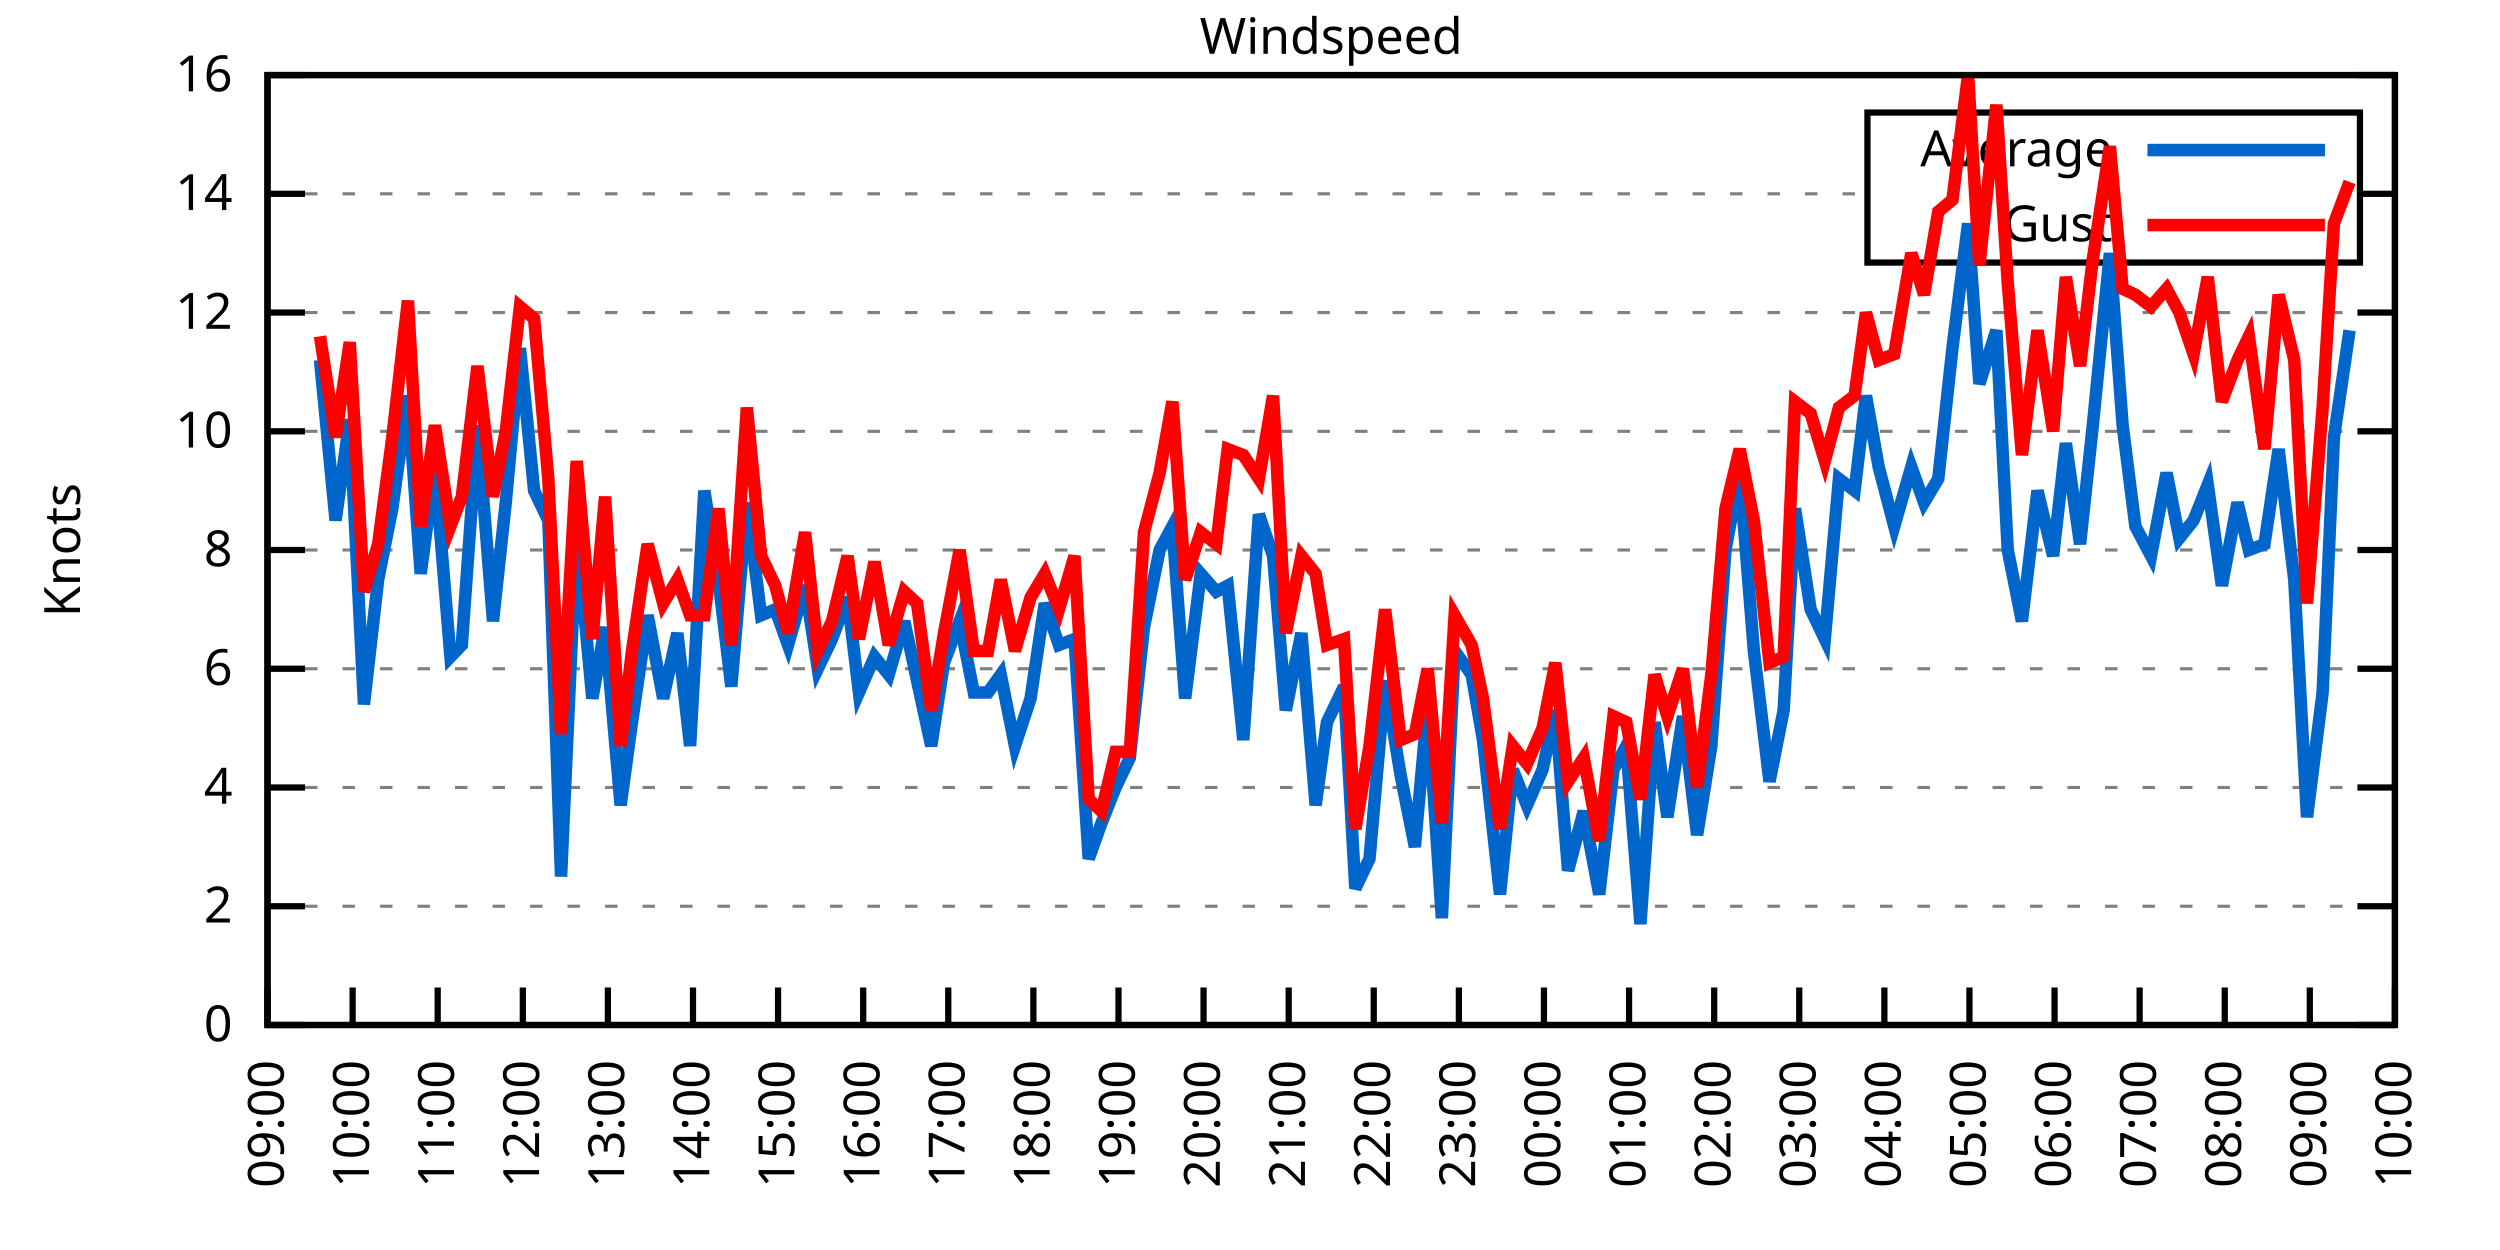
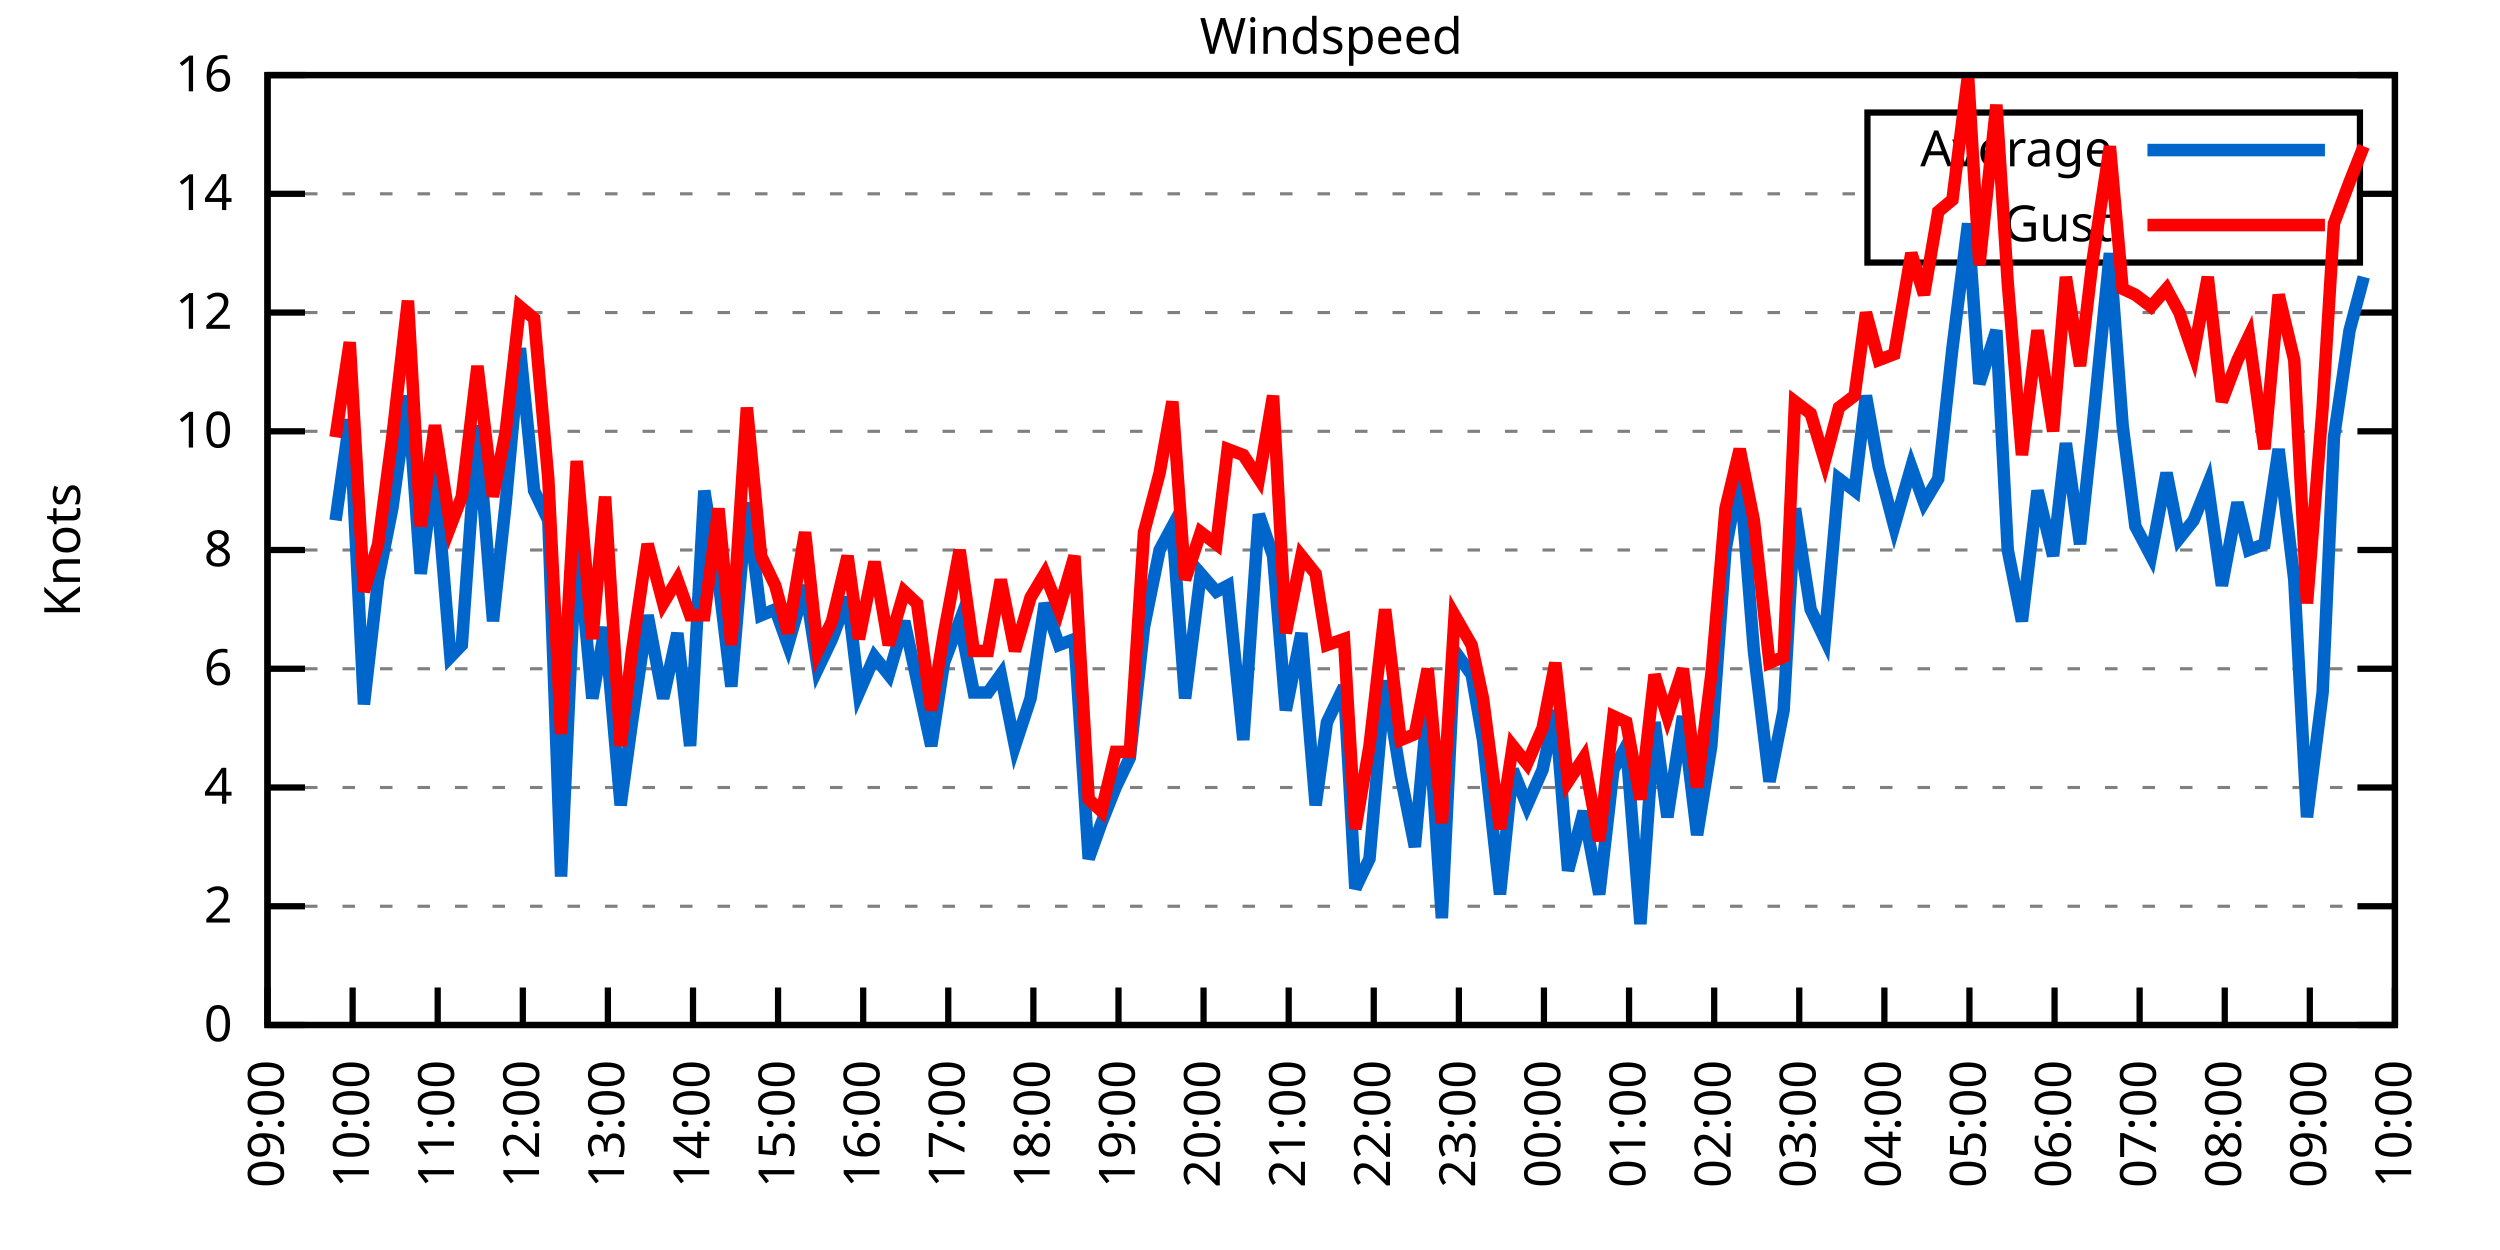
<svg xmlns="http://www.w3.org/2000/svg" xmlns:xlink="http://www.w3.org/1999/xlink" width="400" height="200" viewBox="0 0 400 200">
  <g id="gnuplot_canvas">
    <rect x="0" y="0" width="400" height="200" fill="none" />
    <defs>
      <circle id="gpDot" r="0.5" stroke-width="0.5" stroke="currentColor" />
      <path id="gpPt0" stroke-width="0.333" stroke="currentColor" d="M-1,0 h2 M0,-1 v2" />
      <path id="gpPt1" stroke-width="0.333" stroke="currentColor" d="M-1,-1 L1,1 M1,-1 L-1,1" />
      <path id="gpPt2" stroke-width="0.333" stroke="currentColor" d="M-1,0 L1,0 M0,-1 L0,1 M-1,-1 L1,1 M-1,1 L1,-1" />
      <rect id="gpPt3" stroke-width="0.333" stroke="currentColor" x="-1" y="-1" width="2" height="2" />
      <rect id="gpPt4" stroke-width="0.333" stroke="currentColor" fill="currentColor" x="-1" y="-1" width="2" height="2" />
      <circle id="gpPt5" stroke-width="0.333" stroke="currentColor" cx="0" cy="0" r="1" />
      <use xlink:href="#gpPt5" id="gpPt6" fill="currentColor" stroke="none" />
      <path id="gpPt7" stroke-width="0.333" stroke="currentColor" d="M0,-1.33 L-1.33,0.67 L1.33,0.67 z" />
      <use xlink:href="#gpPt7" id="gpPt8" fill="currentColor" stroke="none" />
      <use xlink:href="#gpPt7" id="gpPt9" stroke="currentColor" transform="rotate(180)" />
      <use xlink:href="#gpPt9" id="gpPt10" fill="currentColor" stroke="none" />
      <use xlink:href="#gpPt3" id="gpPt11" stroke="currentColor" transform="rotate(45)" />
      <use xlink:href="#gpPt11" id="gpPt12" fill="currentColor" stroke="none" />
      <path id="gpPt13" stroke-width="0.333" stroke="currentColor" d="M0,1.330 L1.265,0.411 L0.782,-1.067 L-0.782,-1.076 L-1.265,0.411 z" />
      <use xlink:href="#gpPt13" id="gpPt14" fill="currentColor" stroke="none" />
      <filter id="textbox" filterUnits="objectBoundingBox" x="0" y="0" height="1" width="1">
        <feFlood flood-color="white" flood-opacity="1" result="bgnd" />
        <feComposite in="SourceGraphic" in2="bgnd" operator="atop" />
      </filter>
      <filter id="greybox" filterUnits="objectBoundingBox" x="0" y="0" height="1" width="1">
        <feFlood flood-color="lightgrey" flood-opacity="1" result="grey" />
        <feComposite in="SourceGraphic" in2="grey" operator="atop" />
      </filter>
    </defs>
    <g fill="none" color="white" stroke="currentColor" stroke-width="1.00" stroke-linecap="butt" stroke-linejoin="miter">
</g>
    <g fill="none" color="black" stroke="currentColor" stroke-width="1.00" stroke-linecap="butt" stroke-linejoin="miter">
      <g stroke="none" shape-rendering="crispEdges">
        <polygon fill="rgb(255, 255, 255)" points="42.80,164.00 383.18,164.00 383.18,12.02 42.80,12.02 " />
      </g>
    </g>
    <g fill="none" color="black" stroke="currentColor" stroke-width="1.00" stroke-linecap="butt" stroke-linejoin="miter">
</g>
    <g fill="none" color="black" stroke="black" stroke-width="0.50" stroke-linecap="butt" stroke-linejoin="miter">
</g>
    <g fill="none" color="gray" stroke="currentColor" stroke-width="0.50" stroke-linecap="butt" stroke-linejoin="miter">
      <path stroke="gray" stroke-dasharray="2,4" class="gridline" d="M42.80,164.00 L383.19,164.00  " />
    </g>
    <g fill="none" color="gray" stroke="gray" stroke-width="1.00" stroke-linecap="butt" stroke-linejoin="miter">
</g>
    <g fill="none" color="black" stroke="currentColor" stroke-width="1.00" stroke-linecap="butt" stroke-linejoin="miter">
      <path stroke="black" d="M42.80,164.00 L48.80,164.00 M383.19,164.00 L377.19,164.00  " />
      <g transform="translate(37.20,166.60)" stroke="none" fill="black" font-family="Sans" font-size="8.00" text-anchor="end">
        <text>
          <tspan font-family="Sans"> 0</tspan>
        </text>
      </g>
    </g>
    <g fill="none" color="black" stroke="currentColor" stroke-width="1.00" stroke-linecap="butt" stroke-linejoin="miter">
</g>
    <g fill="none" color="black" stroke="black" stroke-width="0.50" stroke-linecap="butt" stroke-linejoin="miter">
</g>
    <g fill="none" color="gray" stroke="currentColor" stroke-width="0.50" stroke-linecap="butt" stroke-linejoin="miter">
      <path stroke="gray" stroke-dasharray="2,4" class="gridline" d="M42.80,145.00 L383.19,145.00  " />
    </g>
    <g fill="none" color="gray" stroke="gray" stroke-width="1.00" stroke-linecap="butt" stroke-linejoin="miter">
</g>
    <g fill="none" color="black" stroke="currentColor" stroke-width="1.00" stroke-linecap="butt" stroke-linejoin="miter">
      <path stroke="black" d="M42.80,145.00 L48.80,145.00 M383.19,145.00 L377.19,145.00  " />
      <g transform="translate(37.20,147.60)" stroke="none" fill="black" font-family="Sans" font-size="8.00" text-anchor="end">
        <text>
          <tspan font-family="Sans"> 2</tspan>
        </text>
      </g>
    </g>
    <g fill="none" color="black" stroke="currentColor" stroke-width="1.00" stroke-linecap="butt" stroke-linejoin="miter">
</g>
    <g fill="none" color="black" stroke="black" stroke-width="0.50" stroke-linecap="butt" stroke-linejoin="miter">
</g>
    <g fill="none" color="gray" stroke="currentColor" stroke-width="0.50" stroke-linecap="butt" stroke-linejoin="miter">
      <path stroke="gray" stroke-dasharray="2,4" class="gridline" d="M42.80,126.00 L383.19,126.00  " />
    </g>
    <g fill="none" color="gray" stroke="gray" stroke-width="1.00" stroke-linecap="butt" stroke-linejoin="miter">
</g>
    <g fill="none" color="black" stroke="currentColor" stroke-width="1.00" stroke-linecap="butt" stroke-linejoin="miter">
      <path stroke="black" d="M42.80,126.00 L48.80,126.00 M383.19,126.00 L377.19,126.00  " />
      <g transform="translate(37.20,128.60)" stroke="none" fill="black" font-family="Sans" font-size="8.00" text-anchor="end">
        <text>
          <tspan font-family="Sans"> 4</tspan>
        </text>
      </g>
    </g>
    <g fill="none" color="black" stroke="currentColor" stroke-width="1.00" stroke-linecap="butt" stroke-linejoin="miter">
</g>
    <g fill="none" color="black" stroke="black" stroke-width="0.50" stroke-linecap="butt" stroke-linejoin="miter">
</g>
    <g fill="none" color="gray" stroke="currentColor" stroke-width="0.50" stroke-linecap="butt" stroke-linejoin="miter">
      <path stroke="gray" stroke-dasharray="2,4" class="gridline" d="M42.80,107.00 L383.19,107.00  " />
    </g>
    <g fill="none" color="gray" stroke="gray" stroke-width="1.00" stroke-linecap="butt" stroke-linejoin="miter">
</g>
    <g fill="none" color="black" stroke="currentColor" stroke-width="1.00" stroke-linecap="butt" stroke-linejoin="miter">
      <path stroke="black" d="M42.80,107.00 L48.80,107.00 M383.19,107.00 L377.19,107.00  " />
      <g transform="translate(37.20,109.60)" stroke="none" fill="black" font-family="Sans" font-size="8.00" text-anchor="end">
        <text>
          <tspan font-family="Sans"> 6</tspan>
        </text>
      </g>
    </g>
    <g fill="none" color="black" stroke="currentColor" stroke-width="1.00" stroke-linecap="butt" stroke-linejoin="miter">
</g>
    <g fill="none" color="black" stroke="black" stroke-width="0.50" stroke-linecap="butt" stroke-linejoin="miter">
</g>
    <g fill="none" color="gray" stroke="currentColor" stroke-width="0.50" stroke-linecap="butt" stroke-linejoin="miter">
      <path stroke="gray" stroke-dasharray="2,4" class="gridline" d="M42.80,88.00 L383.19,88.00  " />
    </g>
    <g fill="none" color="gray" stroke="gray" stroke-width="1.00" stroke-linecap="butt" stroke-linejoin="miter">
</g>
    <g fill="none" color="black" stroke="currentColor" stroke-width="1.00" stroke-linecap="butt" stroke-linejoin="miter">
      <path stroke="black" d="M42.80,88.00 L48.80,88.00 M383.19,88.00 L377.19,88.00  " />
      <g transform="translate(37.20,90.60)" stroke="none" fill="black" font-family="Sans" font-size="8.00" text-anchor="end">
        <text>
          <tspan font-family="Sans"> 8</tspan>
        </text>
      </g>
    </g>
    <g fill="none" color="black" stroke="currentColor" stroke-width="1.00" stroke-linecap="butt" stroke-linejoin="miter">
</g>
    <g fill="none" color="black" stroke="black" stroke-width="0.50" stroke-linecap="butt" stroke-linejoin="miter">
</g>
    <g fill="none" color="gray" stroke="currentColor" stroke-width="0.50" stroke-linecap="butt" stroke-linejoin="miter">
      <path stroke="gray" stroke-dasharray="2,4" class="gridline" d="M42.80,69.01 L383.19,69.01  " />
    </g>
    <g fill="none" color="gray" stroke="gray" stroke-width="1.00" stroke-linecap="butt" stroke-linejoin="miter">
</g>
    <g fill="none" color="black" stroke="currentColor" stroke-width="1.00" stroke-linecap="butt" stroke-linejoin="miter">
      <path stroke="black" d="M42.80,69.01 L48.80,69.01 M383.19,69.01 L377.19,69.01  " />
      <g transform="translate(37.20,71.61)" stroke="none" fill="black" font-family="Sans" font-size="8.00" text-anchor="end">
        <text>
          <tspan font-family="Sans"> 10</tspan>
        </text>
      </g>
    </g>
    <g fill="none" color="black" stroke="currentColor" stroke-width="1.00" stroke-linecap="butt" stroke-linejoin="miter">
</g>
    <g fill="none" color="black" stroke="black" stroke-width="0.50" stroke-linecap="butt" stroke-linejoin="miter">
</g>
    <g fill="none" color="gray" stroke="currentColor" stroke-width="0.50" stroke-linecap="butt" stroke-linejoin="miter">
      <path stroke="gray" stroke-dasharray="2,4" class="gridline" d="M42.80,50.01 L383.19,50.01  " />
    </g>
    <g fill="none" color="gray" stroke="gray" stroke-width="1.00" stroke-linecap="butt" stroke-linejoin="miter">
</g>
    <g fill="none" color="black" stroke="currentColor" stroke-width="1.00" stroke-linecap="butt" stroke-linejoin="miter">
      <path stroke="black" d="M42.80,50.01 L48.80,50.01 M383.19,50.01 L377.19,50.01  " />
      <g transform="translate(37.20,52.61)" stroke="none" fill="black" font-family="Sans" font-size="8.00" text-anchor="end">
        <text>
          <tspan font-family="Sans"> 12</tspan>
        </text>
      </g>
    </g>
    <g fill="none" color="black" stroke="currentColor" stroke-width="1.00" stroke-linecap="butt" stroke-linejoin="miter">
</g>
    <g fill="none" color="black" stroke="black" stroke-width="0.50" stroke-linecap="butt" stroke-linejoin="miter">
</g>
    <g fill="none" color="gray" stroke="currentColor" stroke-width="0.50" stroke-linecap="butt" stroke-linejoin="miter">
      <path stroke="gray" stroke-dasharray="2,4" class="gridline" d="M42.80,31.01 L298.79,31.01 M377.59,31.01 L383.19,31.01  " />
    </g>
    <g fill="none" color="gray" stroke="gray" stroke-width="1.00" stroke-linecap="butt" stroke-linejoin="miter">
</g>
    <g fill="none" color="black" stroke="currentColor" stroke-width="1.00" stroke-linecap="butt" stroke-linejoin="miter">
      <path stroke="black" d="M42.80,31.01 L48.80,31.01 M383.19,31.01 L377.19,31.01  " />
      <g transform="translate(37.20,33.61)" stroke="none" fill="black" font-family="Sans" font-size="8.00" text-anchor="end">
        <text>
          <tspan font-family="Sans"> 14</tspan>
        </text>
      </g>
    </g>
    <g fill="none" color="black" stroke="currentColor" stroke-width="1.00" stroke-linecap="butt" stroke-linejoin="miter">
</g>
    <g fill="none" color="black" stroke="black" stroke-width="0.50" stroke-linecap="butt" stroke-linejoin="miter">
</g>
    <g fill="none" color="gray" stroke="currentColor" stroke-width="0.50" stroke-linecap="butt" stroke-linejoin="miter">
      <path stroke="gray" stroke-dasharray="2,4" class="gridline" d="M42.80,12.01 L383.19,12.01  " />
    </g>
    <g fill="none" color="gray" stroke="gray" stroke-width="1.00" stroke-linecap="butt" stroke-linejoin="miter">
</g>
    <g fill="none" color="black" stroke="currentColor" stroke-width="1.00" stroke-linecap="butt" stroke-linejoin="miter">
      <path stroke="black" d="M42.80,12.01 L48.80,12.01 M383.19,12.01 L377.19,12.01  " />
      <g transform="translate(37.20,14.61)" stroke="none" fill="black" font-family="Sans" font-size="8.00" text-anchor="end">
        <text>
          <tspan font-family="Sans"> 16</tspan>
        </text>
      </g>
    </g>
    <g fill="none" color="black" stroke="currentColor" stroke-width="1.00" stroke-linecap="butt" stroke-linejoin="miter">
      <path stroke="black" d="M42.80,164.00 L42.80,158.00  " />
      <g transform="translate(45.40,169.60) rotate(270.00)" stroke="none" fill="black" font-family="Sans" font-size="8.00" text-anchor="end">
        <text>
          <tspan font-family="Sans">09:00</tspan>
        </text>
      </g>
    </g>
    <g fill="none" color="black" stroke="currentColor" stroke-width="1.00" stroke-linecap="butt" stroke-linejoin="miter">
      <path stroke="black" d="M56.42,164.00 L56.42,158.00  " />
      <g transform="translate(59.02,169.60) rotate(270.00)" stroke="none" fill="black" font-family="Sans" font-size="8.00" text-anchor="end">
        <text>
          <tspan font-family="Sans">10:00</tspan>
        </text>
      </g>
    </g>
    <g fill="none" color="black" stroke="currentColor" stroke-width="1.00" stroke-linecap="butt" stroke-linejoin="miter">
      <path stroke="black" d="M70.03,164.00 L70.03,158.00  " />
      <g transform="translate(72.63,169.60) rotate(270.00)" stroke="none" fill="black" font-family="Sans" font-size="8.00" text-anchor="end">
        <text>
          <tspan font-family="Sans">11:00</tspan>
        </text>
      </g>
    </g>
    <g fill="none" color="black" stroke="currentColor" stroke-width="1.00" stroke-linecap="butt" stroke-linejoin="miter">
      <path stroke="black" d="M83.65,164.00 L83.65,158.00  " />
      <g transform="translate(86.25,169.60) rotate(270.00)" stroke="none" fill="black" font-family="Sans" font-size="8.00" text-anchor="end">
        <text>
          <tspan font-family="Sans">12:00</tspan>
        </text>
      </g>
    </g>
    <g fill="none" color="black" stroke="currentColor" stroke-width="1.00" stroke-linecap="butt" stroke-linejoin="miter">
      <path stroke="black" d="M97.26,164.00 L97.26,158.00  " />
      <g transform="translate(99.86,169.60) rotate(270.00)" stroke="none" fill="black" font-family="Sans" font-size="8.00" text-anchor="end">
        <text>
          <tspan font-family="Sans">13:00</tspan>
        </text>
      </g>
    </g>
    <g fill="none" color="black" stroke="currentColor" stroke-width="1.00" stroke-linecap="butt" stroke-linejoin="miter">
      <path stroke="black" d="M110.88,164.00 L110.88,158.00  " />
      <g transform="translate(113.48,169.60) rotate(270.00)" stroke="none" fill="black" font-family="Sans" font-size="8.00" text-anchor="end">
        <text>
          <tspan font-family="Sans">14:00</tspan>
        </text>
      </g>
    </g>
    <g fill="none" color="black" stroke="currentColor" stroke-width="1.00" stroke-linecap="butt" stroke-linejoin="miter">
      <path stroke="black" d="M124.49,164.00 L124.49,158.00  " />
      <g transform="translate(127.09,169.60) rotate(270.00)" stroke="none" fill="black" font-family="Sans" font-size="8.00" text-anchor="end">
        <text>
          <tspan font-family="Sans">15:00</tspan>
        </text>
      </g>
    </g>
    <g fill="none" color="black" stroke="currentColor" stroke-width="1.00" stroke-linecap="butt" stroke-linejoin="miter">
      <path stroke="black" d="M138.11,164.00 L138.11,158.00  " />
      <g transform="translate(140.71,169.60) rotate(270.00)" stroke="none" fill="black" font-family="Sans" font-size="8.00" text-anchor="end">
        <text>
          <tspan font-family="Sans">16:00</tspan>
        </text>
      </g>
    </g>
    <g fill="none" color="black" stroke="currentColor" stroke-width="1.00" stroke-linecap="butt" stroke-linejoin="miter">
      <path stroke="black" d="M151.72,164.00 L151.72,158.00  " />
      <g transform="translate(154.32,169.60) rotate(270.00)" stroke="none" fill="black" font-family="Sans" font-size="8.00" text-anchor="end">
        <text>
          <tspan font-family="Sans">17:00</tspan>
        </text>
      </g>
    </g>
    <g fill="none" color="black" stroke="currentColor" stroke-width="1.00" stroke-linecap="butt" stroke-linejoin="miter">
      <path stroke="black" d="M165.34,164.00 L165.34,158.00  " />
      <g transform="translate(167.94,169.60) rotate(270.00)" stroke="none" fill="black" font-family="Sans" font-size="8.00" text-anchor="end">
        <text>
          <tspan font-family="Sans">18:00</tspan>
        </text>
      </g>
    </g>
    <g fill="none" color="black" stroke="currentColor" stroke-width="1.00" stroke-linecap="butt" stroke-linejoin="miter">
      <path stroke="black" d="M178.96,164.00 L178.96,158.00  " />
      <g transform="translate(181.56,169.60) rotate(270.00)" stroke="none" fill="black" font-family="Sans" font-size="8.00" text-anchor="end">
        <text>
          <tspan font-family="Sans">19:00</tspan>
        </text>
      </g>
    </g>
    <g fill="none" color="black" stroke="currentColor" stroke-width="1.00" stroke-linecap="butt" stroke-linejoin="miter">
      <path stroke="black" d="M192.57,164.00 L192.57,158.00  " />
      <g transform="translate(195.17,169.60) rotate(270.00)" stroke="none" fill="black" font-family="Sans" font-size="8.00" text-anchor="end">
        <text>
          <tspan font-family="Sans">20:00</tspan>
        </text>
      </g>
    </g>
    <g fill="none" color="black" stroke="currentColor" stroke-width="1.00" stroke-linecap="butt" stroke-linejoin="miter">
      <path stroke="black" d="M206.19,164.00 L206.19,158.00  " />
      <g transform="translate(208.79,169.60) rotate(270.00)" stroke="none" fill="black" font-family="Sans" font-size="8.00" text-anchor="end">
        <text>
          <tspan font-family="Sans">21:00</tspan>
        </text>
      </g>
    </g>
    <g fill="none" color="black" stroke="currentColor" stroke-width="1.00" stroke-linecap="butt" stroke-linejoin="miter">
      <path stroke="black" d="M219.80,164.00 L219.80,158.00  " />
      <g transform="translate(222.40,169.60) rotate(270.00)" stroke="none" fill="black" font-family="Sans" font-size="8.00" text-anchor="end">
        <text>
          <tspan font-family="Sans">22:00</tspan>
        </text>
      </g>
    </g>
    <g fill="none" color="black" stroke="currentColor" stroke-width="1.00" stroke-linecap="butt" stroke-linejoin="miter">
      <path stroke="black" d="M233.42,164.00 L233.42,158.00  " />
      <g transform="translate(236.02,169.60) rotate(270.00)" stroke="none" fill="black" font-family="Sans" font-size="8.00" text-anchor="end">
        <text>
          <tspan font-family="Sans">23:00</tspan>
        </text>
      </g>
    </g>
    <g fill="none" color="black" stroke="currentColor" stroke-width="1.00" stroke-linecap="butt" stroke-linejoin="miter">
      <path stroke="black" d="M247.03,164.00 L247.03,158.00  " />
      <g transform="translate(249.63,169.60) rotate(270.00)" stroke="none" fill="black" font-family="Sans" font-size="8.00" text-anchor="end">
        <text>
          <tspan font-family="Sans">00:00</tspan>
        </text>
      </g>
    </g>
    <g fill="none" color="black" stroke="currentColor" stroke-width="1.00" stroke-linecap="butt" stroke-linejoin="miter">
      <path stroke="black" d="M260.65,164.00 L260.65,158.00  " />
      <g transform="translate(263.25,169.60) rotate(270.00)" stroke="none" fill="black" font-family="Sans" font-size="8.00" text-anchor="end">
        <text>
          <tspan font-family="Sans">01:00</tspan>
        </text>
      </g>
    </g>
    <g fill="none" color="black" stroke="currentColor" stroke-width="1.00" stroke-linecap="butt" stroke-linejoin="miter">
      <path stroke="black" d="M274.27,164.00 L274.27,158.00  " />
      <g transform="translate(276.87,169.60) rotate(270.00)" stroke="none" fill="black" font-family="Sans" font-size="8.00" text-anchor="end">
        <text>
          <tspan font-family="Sans">02:00</tspan>
        </text>
      </g>
    </g>
    <g fill="none" color="black" stroke="currentColor" stroke-width="1.00" stroke-linecap="butt" stroke-linejoin="miter">
      <path stroke="black" d="M287.88,164.00 L287.88,158.00  " />
      <g transform="translate(290.48,169.60) rotate(270.00)" stroke="none" fill="black" font-family="Sans" font-size="8.00" text-anchor="end">
        <text>
          <tspan font-family="Sans">03:00</tspan>
        </text>
      </g>
    </g>
    <g fill="none" color="black" stroke="currentColor" stroke-width="1.00" stroke-linecap="butt" stroke-linejoin="miter">
      <path stroke="black" d="M301.50,164.00 L301.50,158.00  " />
      <g transform="translate(304.10,169.60) rotate(270.00)" stroke="none" fill="black" font-family="Sans" font-size="8.00" text-anchor="end">
        <text>
          <tspan font-family="Sans">04:00</tspan>
        </text>
      </g>
    </g>
    <g fill="none" color="black" stroke="currentColor" stroke-width="1.00" stroke-linecap="butt" stroke-linejoin="miter">
      <path stroke="black" d="M315.11,164.00 L315.11,158.00  " />
      <g transform="translate(317.71,169.60) rotate(270.00)" stroke="none" fill="black" font-family="Sans" font-size="8.00" text-anchor="end">
        <text>
          <tspan font-family="Sans">05:00</tspan>
        </text>
      </g>
    </g>
    <g fill="none" color="black" stroke="currentColor" stroke-width="1.00" stroke-linecap="butt" stroke-linejoin="miter">
      <path stroke="black" d="M328.73,164.00 L328.73,158.00  " />
      <g transform="translate(331.33,169.60) rotate(270.00)" stroke="none" fill="black" font-family="Sans" font-size="8.00" text-anchor="end">
        <text>
          <tspan font-family="Sans">06:00</tspan>
        </text>
      </g>
    </g>
    <g fill="none" color="black" stroke="currentColor" stroke-width="1.00" stroke-linecap="butt" stroke-linejoin="miter">
      <path stroke="black" d="M342.34,164.00 L342.34,158.00  " />
      <g transform="translate(344.94,169.60) rotate(270.00)" stroke="none" fill="black" font-family="Sans" font-size="8.00" text-anchor="end">
        <text>
          <tspan font-family="Sans">07:00</tspan>
        </text>
      </g>
    </g>
    <g fill="none" color="black" stroke="currentColor" stroke-width="1.00" stroke-linecap="butt" stroke-linejoin="miter">
      <path stroke="black" d="M355.96,164.00 L355.96,158.00  " />
      <g transform="translate(358.56,169.60) rotate(270.00)" stroke="none" fill="black" font-family="Sans" font-size="8.00" text-anchor="end">
        <text>
          <tspan font-family="Sans">08:00</tspan>
        </text>
      </g>
    </g>
    <g fill="none" color="black" stroke="currentColor" stroke-width="1.00" stroke-linecap="butt" stroke-linejoin="miter">
      <path stroke="black" d="M369.57,164.00 L369.57,158.00  " />
      <g transform="translate(372.17,169.60) rotate(270.00)" stroke="none" fill="black" font-family="Sans" font-size="8.00" text-anchor="end">
        <text>
          <tspan font-family="Sans">09:00</tspan>
        </text>
      </g>
    </g>
    <g fill="none" color="black" stroke="currentColor" stroke-width="1.00" stroke-linecap="butt" stroke-linejoin="miter">
      <path stroke="black" d="M383.19,164.00 L383.19,158.00  " />
      <g transform="translate(385.79,169.60) rotate(270.00)" stroke="none" fill="black" font-family="Sans" font-size="8.00" text-anchor="end">
        <text>
          <tspan font-family="Sans">10:00</tspan>
        </text>
      </g>
    </g>
    <g fill="none" color="black" stroke="currentColor" stroke-width="1.00" stroke-linecap="butt" stroke-linejoin="miter">
</g>
    <g fill="none" color="black" stroke="currentColor" stroke-width="1.00" stroke-linecap="butt" stroke-linejoin="miter">
      <path stroke="black" d="M42.80,12.01 L42.80,164.00 L383.19,164.00 L383.19,12.01 L42.80,12.01 Z  " />
    </g>
    <g fill="none" color="black" stroke="currentColor" stroke-width="1.00" stroke-linecap="butt" stroke-linejoin="miter">
</g>
    <g fill="none" color="black" stroke="currentColor" stroke-width="1.00" stroke-linecap="butt" stroke-linejoin="miter">
      <path stroke="black" d="M298.79,42.01 L298.79,18.01 L377.59,18.01 L377.59,42.01 L298.79,42.01 Z  " />
    </g>
    <g id="Windspeed_plot_1">
      <g fill="none" color="white" stroke="black" stroke-width="2.00" stroke-linecap="butt" stroke-linejoin="miter">
</g>
      <g fill="none" color="black" stroke="currentColor" stroke-width="2.00" stroke-linecap="butt" stroke-linejoin="miter">
        <g transform="translate(337.99,26.61)" stroke="none" fill="black" font-family="Sans" font-size="8.00" text-anchor="end">
          <text>
            <tspan font-family="Sans">Average</tspan>
          </text>
        </g>
      </g>
      <g fill="none" color="black" stroke="currentColor" stroke-width="2.00" stroke-linecap="butt" stroke-linejoin="miter">
-         <path stroke="rgb(  0, 102, 204)" d="M343.59,24.01 L371.99,24.01 M51.20,57.61 L53.69,83.26 L55.96,67.11 L58.23,112.70 L60.50,92.75 L62.77,81.36   L65.27,63.31 L67.31,91.80 L69.58,74.71 L72.07,105.10 L73.89,103.20 L76.39,68.06 L78.88,99.40 L80.92,80.41   L83.19,55.71 L85.46,78.51 L87.73,83.26 L89.77,140.25 L92.27,85.16 L94.77,111.75 L96.81,100.35 L99.30,128.85   L101.12,115.55 L103.62,98.45 L106.11,111.75 L108.38,101.30 L110.42,119.35 L112.69,78.51 L114.96,92.75 L117.01,109.85   L119.50,80.41 L121.77,98.45 L124.04,97.50 L126.08,103.20 L128.81,93.70 L130.85,107.00 L133.12,102.25 L135.61,95.60   L137.43,110.80 L139.92,105.10 L142.19,107.95 L144.69,99.40 L146.73,108.90 L149.00,119.35 L151.04,106.05 L153.54,99.40   L155.81,110.80 L158.08,110.80 L160.12,107.95 L162.39,119.35 L164.89,111.75 L167.16,96.55 L169.43,103.20 L171.92,102.25   L174.19,137.40 L176.23,131.70 L178.50,126.00 L180.77,121.25 L183.04,100.35 L185.54,88.00 L187.58,84.21 L189.62,111.75   L192.12,91.80 L194.61,94.65 L196.43,93.70 L198.93,118.40 L201.42,82.31 L203.69,88.95 L205.73,113.65 L208.23,101.30   L210.50,128.85 L212.31,115.55 L215.04,109.85 L216.85,142.15 L219.12,137.40 L221.62,108.90 L224.11,124.10 L226.38,135.50   L228.43,112.70 L230.70,146.90 L232.74,104.15 L235.46,107.95 L237.28,118.40 L240.00,143.10 L242.04,123.15 L244.31,128.85   L246.81,123.15 L248.85,113.65 L250.89,139.30 L253.39,129.80 L255.88,143.10 L258.15,123.15 L260.20,119.35 L262.47,147.85   L264.73,115.55 L266.78,130.75 L269.27,114.60 L271.54,133.60 L273.81,119.35 L276.08,88.00 L278.35,75.66 L280.62,104.15   L283.12,125.05 L285.38,113.65 L287.20,81.36 L289.70,97.50 L291.97,102.25 L294.23,76.61 L296.73,78.51 L298.55,63.31   L300.59,74.71 L303.08,84.21 L305.81,74.71 L307.85,80.41 L310.12,76.61 L312.39,55.71 L314.89,35.76 L316.70,61.41   L319.42,52.86 L321.24,88.00 L323.51,99.40 L326.00,78.51 L328.50,88.95 L330.54,70.91 L332.81,87.06 L334.85,68.06   L337.58,40.51 L339.62,68.06 L341.66,84.21 L344.16,88.95 L346.65,75.66 L348.70,86.11 L350.97,83.26 L353.24,77.56   L355.50,93.70 L358.00,80.41 L359.82,88.00 L362.31,87.06 L364.58,71.86 L367.08,92.75 L369.12,130.75 L371.62,110.80   L373.43,69.96 L375.93,52.86  " />
+         <path stroke="rgb(  0, 102, 204)" d="M343.59,24.01 L371.99,24.01 M53.69,83.26 L55.96,67.11 L58.23,112.70 L60.50,92.75 L62.77,81.36 L65.27,63.31   L67.31,91.80 L69.58,74.71 L72.07,105.10 L73.89,103.20 L76.39,68.06 L78.88,99.40 L80.92,80.41 L83.19,55.71   L85.46,78.51 L87.73,83.26 L89.77,140.25 L92.27,85.16 L94.77,111.75 L96.81,100.35 L99.30,128.85 L101.12,115.55   L103.62,98.45 L106.11,111.75 L108.38,101.30 L110.42,119.35 L112.69,78.51 L114.96,92.75 L117.01,109.85 L119.50,80.41   L121.77,98.45 L124.04,97.50 L126.08,103.20 L128.81,93.70 L130.85,107.00 L133.12,102.25 L135.61,95.60 L137.43,110.80   L139.92,105.10 L142.19,107.95 L144.69,99.40 L146.73,108.90 L149.00,119.35 L151.04,106.05 L153.54,99.40 L155.81,110.80   L158.08,110.80 L160.12,107.95 L162.39,119.35 L164.89,111.75 L167.16,96.55 L169.43,103.20 L171.92,102.25 L174.19,137.40   L176.23,131.70 L178.50,126.00 L180.77,121.25 L183.04,100.35 L185.54,88.00 L187.58,84.21 L189.62,111.75 L192.12,91.80   L194.61,94.65 L196.43,93.70 L198.93,118.40 L201.42,82.31 L203.69,88.95 L205.73,113.65 L208.23,101.30 L210.50,128.85   L212.31,115.55 L215.04,109.85 L216.85,142.15 L219.12,137.40 L221.62,108.90 L224.11,124.10 L226.38,135.50 L228.43,112.70   L230.70,146.90 L232.74,104.15 L235.46,107.95 L237.28,118.40 L240.00,143.10 L242.04,123.15 L244.31,128.85 L246.81,123.15   L248.85,113.65 L250.89,139.30 L253.39,129.80 L255.88,143.10 L258.15,123.15 L260.20,119.35 L262.47,147.85 L264.73,115.55   L266.78,130.75 L269.27,114.60 L271.54,133.60 L273.81,119.35 L276.08,88.00 L278.35,75.66 L280.62,104.15 L283.12,125.05   L285.38,113.65 L287.20,81.36 L289.70,97.50 L291.97,102.25 L294.23,76.61 L296.73,78.51 L298.55,63.31 L300.59,74.71   L303.08,84.21 L305.81,74.71 L307.85,80.41 L310.12,76.61 L312.39,55.71 L314.89,35.76 L316.70,61.41 L319.42,52.86   L321.24,88.00 L323.51,99.40 L326.00,78.51 L328.50,88.95 L330.54,70.91 L332.81,87.06 L334.85,68.06 L337.58,40.51   L339.62,68.06 L341.66,84.21 L344.16,88.95 L346.65,75.66 L348.70,86.11 L350.97,83.26 L353.24,77.56 L355.50,93.70   L358.00,80.41 L359.82,88.00 L362.31,87.06 L364.58,71.86 L367.08,92.75 L369.12,130.75 L371.62,110.80 L373.43,69.96   L375.93,52.86 L378.20,44.31  " />
      </g>
    </g>
    <g id="Windspeed_plot_2">
      <g fill="none" color="black" stroke="currentColor" stroke-width="2.00" stroke-linecap="butt" stroke-linejoin="miter">
        <g transform="translate(337.99,38.61)" stroke="none" fill="black" font-family="Sans" font-size="8.00" text-anchor="end">
          <text>
            <tspan font-family="Sans">Gust</tspan>
          </text>
        </g>
      </g>
      <g fill="none" color="black" stroke="currentColor" stroke-width="2.00" stroke-linecap="butt" stroke-linejoin="miter">
-         <path stroke="rgb(255,   0,   0)" d="M343.59,36.01 L371.99,36.01 M51.20,53.81 L53.69,69.96 L55.96,54.76 L58.23,94.65 L60.50,87.06 L62.77,69.96   L65.27,48.11 L67.31,84.21 L69.58,68.06 L72.07,84.21 L73.89,79.46 L76.39,58.56 L78.88,79.46 L80.92,69.01   L83.19,49.06 L85.46,50.96 L87.73,76.61 L89.77,117.45 L92.27,73.76 L94.77,102.25 L96.81,79.46 L99.30,119.35   L101.12,104.15 L103.62,87.06 L106.11,96.55 L108.38,92.75 L110.42,98.45 L112.69,98.45 L114.96,81.36 L117.01,103.20   L119.50,65.21 L121.77,88.95 L124.04,93.70 L126.08,101.30 L128.81,85.16 L130.85,104.15 L133.12,99.40 L135.61,88.95   L137.43,102.25 L139.92,89.90 L142.19,103.20 L144.69,94.65 L146.73,96.55 L149.00,113.65 L151.04,101.30 L153.54,88.00   L155.81,104.15 L158.08,104.15 L160.12,92.75 L162.39,104.15 L164.89,95.60 L167.16,91.80 L169.43,97.50 L171.92,88.95   L174.19,127.90 L176.23,129.80 L178.50,120.30 L180.77,120.30 L183.04,85.16 L185.54,75.66 L187.58,64.26 L189.62,92.75   L192.12,85.16 L194.61,87.06 L196.43,71.86 L198.93,72.81 L201.42,76.61 L203.69,63.31 L205.73,101.30 L208.23,88.95   L210.50,91.80 L212.31,103.20 L215.04,102.25 L216.85,132.65 L219.12,119.35 L221.62,97.50 L224.11,118.40 L226.38,117.45   L228.43,107.00 L230.70,131.70 L232.74,98.45 L235.46,103.20 L237.28,111.75 L240.00,132.65 L242.04,119.35 L244.31,122.20   L246.81,116.50 L248.85,106.05 L250.89,125.05 L253.39,121.25 L255.88,134.55 L258.15,114.60 L260.20,115.55 L262.47,127.90   L264.73,107.95 L266.78,114.60 L269.27,107.00 L271.54,126.00 L273.81,107.95 L276.08,81.36 L278.35,71.86 L280.62,83.26   L283.12,106.05 L285.38,105.10 L287.20,64.26 L289.70,66.16 L291.97,73.76 L294.23,65.21 L296.73,63.31 L298.55,50.01   L300.59,57.61 L303.08,56.66 L305.81,40.51 L307.85,47.16 L310.12,33.86 L312.39,31.96 L314.89,12.01 L316.70,42.41   L319.42,16.76 L321.24,45.26 L323.51,72.81 L326.00,52.86 L328.50,69.01 L330.54,44.31 L332.81,58.56 L334.85,41.46   L337.58,23.41 L339.62,46.21 L341.66,47.16 L344.16,49.06 L346.65,46.21 L348.70,50.01 L350.97,56.66 L353.24,44.31   L355.50,64.26 L358.00,57.61 L359.82,53.81 L362.31,71.86 L364.58,47.16 L367.08,57.61 L369.12,96.55 L371.62,65.21   L373.43,35.76 L375.93,29.11  " />
+         <path stroke="rgb(255,   0,   0)" d="M343.59,36.01 L371.99,36.01 M53.69,69.96 L55.96,54.76 L58.23,94.65 L60.50,87.06 L62.77,69.96 L65.27,48.11   L67.31,84.21 L69.58,68.06 L72.07,84.21 L73.89,79.46 L76.39,58.56 L78.88,79.46 L80.92,69.01 L83.19,49.06   L85.46,50.96 L87.73,76.61 L89.77,117.45 L92.27,73.76 L94.77,102.25 L96.81,79.46 L99.30,119.35 L101.12,104.15   L103.62,87.06 L106.11,96.55 L108.38,92.75 L110.42,98.45 L112.69,98.45 L114.96,81.36 L117.01,103.20 L119.50,65.21   L121.77,88.95 L124.04,93.70 L126.08,101.30 L128.81,85.16 L130.85,104.15 L133.12,99.40 L135.61,88.95 L137.43,102.25   L139.92,89.90 L142.19,103.20 L144.69,94.65 L146.73,96.55 L149.00,113.65 L151.04,101.30 L153.54,88.00 L155.81,104.15   L158.08,104.15 L160.12,92.75 L162.39,104.15 L164.89,95.60 L167.16,91.80 L169.43,97.50 L171.92,88.95 L174.19,127.90   L176.23,129.80 L178.50,120.30 L180.77,120.30 L183.04,85.16 L185.54,75.66 L187.58,64.26 L189.62,92.75 L192.12,85.16   L194.61,87.06 L196.43,71.86 L198.93,72.81 L201.42,76.61 L203.69,63.31 L205.73,101.30 L208.23,88.95 L210.50,91.80   L212.31,103.20 L215.04,102.25 L216.85,132.65 L219.12,119.35 L221.62,97.50 L224.11,118.40 L226.38,117.45 L228.43,107.00   L230.70,131.70 L232.74,98.45 L235.46,103.20 L237.28,111.75 L240.00,132.65 L242.04,119.35 L244.31,122.20 L246.81,116.50   L248.85,106.05 L250.89,125.05 L253.39,121.25 L255.88,134.55 L258.15,114.60 L260.20,115.55 L262.47,127.90 L264.73,107.95   L266.78,114.60 L269.27,107.00 L271.54,126.00 L273.81,107.95 L276.08,81.36 L278.35,71.86 L280.62,83.26 L283.12,106.05   L285.38,105.10 L287.20,64.26 L289.70,66.16 L291.97,73.76 L294.23,65.21 L296.73,63.31 L298.55,50.01 L300.59,57.61   L303.08,56.66 L305.81,40.51 L307.85,47.16 L310.12,33.86 L312.39,31.96 L314.89,12.01 L316.70,42.41 L319.42,16.76   L321.24,45.26 L323.51,72.81 L326.00,52.86 L328.50,69.01 L330.54,44.31 L332.81,58.56 L334.85,41.46 L337.58,23.41   L339.62,46.21 L341.66,47.16 L344.16,49.06 L346.65,46.21 L348.70,50.01 L350.97,56.66 L353.24,44.31 L355.50,64.26   L358.00,57.61 L359.82,53.81 L362.31,71.86 L364.58,47.16 L367.08,57.61 L369.12,96.55 L371.62,65.21 L373.43,35.76   L375.93,29.11 L378.20,23.41  " />
      </g>
    </g>
    <g fill="none" color="black" stroke="currentColor" stroke-width="2.00" stroke-linecap="butt" stroke-linejoin="miter">
</g>
    <g fill="none" color="black" stroke="black" stroke-width="1.00" stroke-linecap="butt" stroke-linejoin="miter">
</g>
    <g fill="none" color="black" stroke="currentColor" stroke-width="1.00" stroke-linecap="butt" stroke-linejoin="miter">
      <path stroke="black" d="M42.80,12.01 L42.80,164.00 L383.19,164.00 L383.19,12.01 L42.80,12.01 Z  " />
      <g transform="translate(12.80,88.01) rotate(270.00)" stroke="none" fill="black" font-family="Sans" font-size="8.00" text-anchor="middle">
        <text>
          <tspan font-family="Sans">Knots</tspan>
        </text>
      </g>
    </g>
    <g fill="none" color="black" stroke="currentColor" stroke-width="1.00" stroke-linecap="butt" stroke-linejoin="miter">
</g>
    <g fill="none" color="black" stroke="currentColor" stroke-width="1.00" stroke-linecap="butt" stroke-linejoin="miter">
      <g transform="translate(212.99,8.61)" stroke="none" fill="black" font-family="Sans" font-size="8.00" text-anchor="middle">
        <text>
          <tspan font-family="Sans">Windspeed</tspan>
        </text>
      </g>
    </g>
    <g fill="none" color="black" stroke="currentColor" stroke-width="1.00" stroke-linecap="butt" stroke-linejoin="miter">
</g>
  </g>
</svg>
